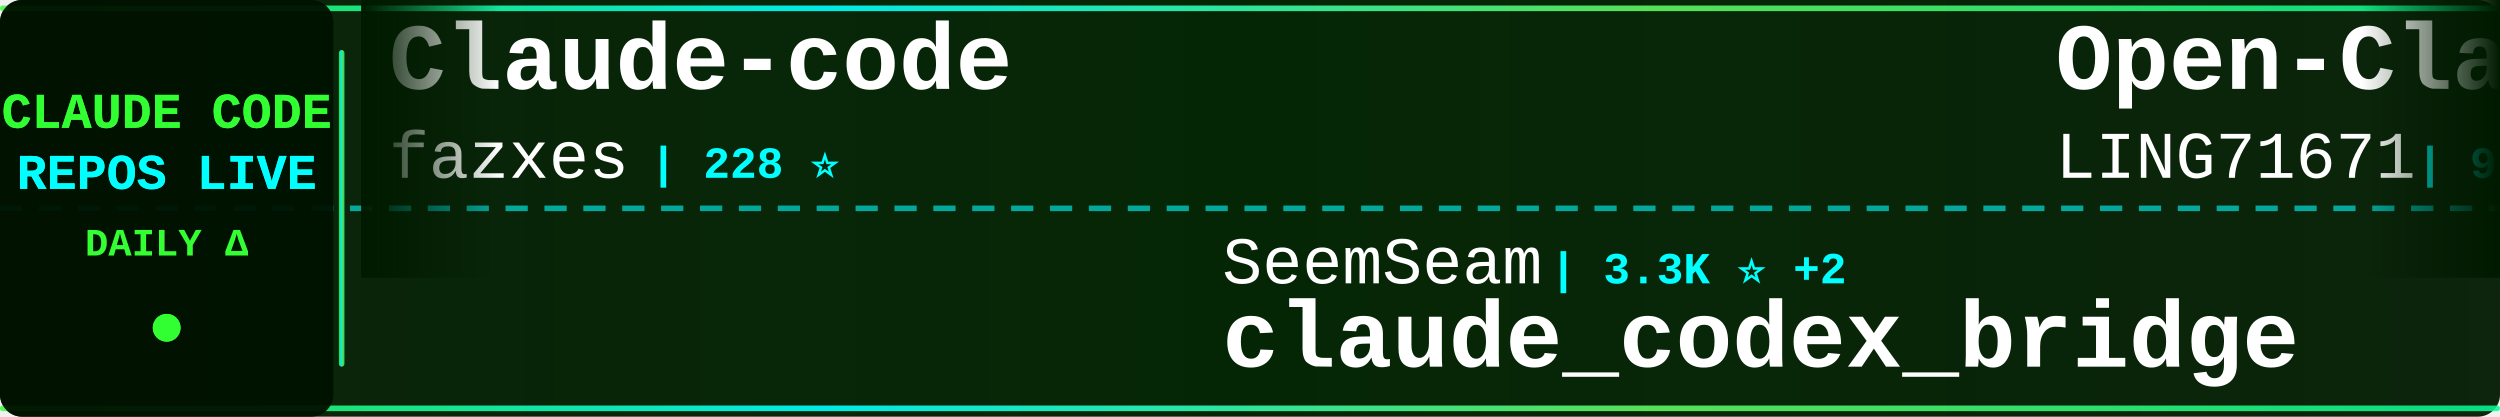
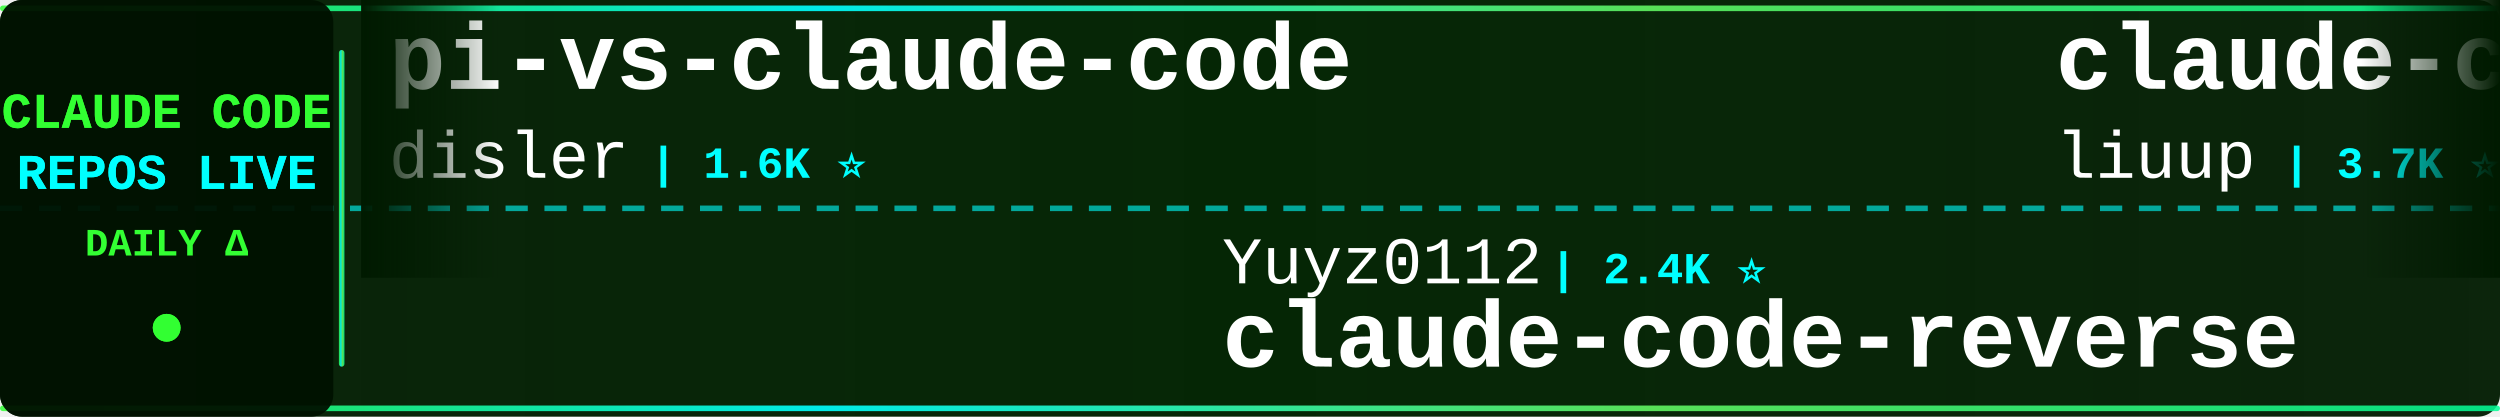
<svg xmlns="http://www.w3.org/2000/svg" width="900" height="150">
  <defs>
    <linearGradient id="tickerBg" x1="0%" y1="0%" x2="100%" y2="0%">
      <stop offset="0%" style="stop-color:#001a00;stop-opacity:0.95" />
      <stop offset="50%" style="stop-color:#002200;stop-opacity:0.98" />
      <stop offset="100%" style="stop-color:#001a00;stop-opacity:0.95" />
    </linearGradient>
    <linearGradient id="borderGrad" x1="0%" y1="0%" x2="100%" y2="0%">
      <stop offset="0%" style="stop-color:#33ff33;stop-opacity:0.85">
        <animate attributeName="stop-opacity" values="0.85;1;0.85" dur="2s" repeatCount="indefinite" />
      </stop>
      <stop offset="33%" style="stop-color:#00ffff;stop-opacity:0.9">
        <animate attributeName="stop-opacity" values="0.9;1;0.9" dur="2.2s" repeatCount="indefinite" />
      </stop>
      <stop offset="66%" style="stop-color:#66ff66;stop-opacity:0.85">
        <animate attributeName="stop-opacity" values="0.85;1;0.85" dur="1.8s" repeatCount="indefinite" />
      </stop>
      <stop offset="100%" style="stop-color:#00ff99;stop-opacity:0.85">
        <animate attributeName="stop-opacity" values="0.85;1;0.85" dur="2s" repeatCount="indefinite" />
      </stop>
    </linearGradient>
    <filter id="textGlow">
      <feGaussianBlur stdDeviation="0.1" result="coloredBlur" />
      <feMerge>
        <feMergeNode in="coloredBlur" />
        <feMergeNode in="SourceGraphic" />
      </feMerge>
    </filter>
    <filter id="metricGlow">
      <feGaussianBlur stdDeviation="0.2" result="coloredBlur" />
      <feMerge>
        <feMergeNode in="coloredBlur" />
        <feMergeNode in="SourceGraphic" />
      </feMerge>
    </filter>
    <linearGradient id="leftFade" x1="0%" y1="0%" x2="100%" y2="0%">
      <stop offset="0%" style="stop-color:#001a00;stop-opacity:1" />
      <stop offset="100%" style="stop-color:#001a00;stop-opacity:0" />
    </linearGradient>
    <linearGradient id="rightFade" x1="0%" y1="0%" x2="100%" y2="0%">
      <stop offset="0%" style="stop-color:#001a00;stop-opacity:0" />
      <stop offset="100%" style="stop-color:#001a00;stop-opacity:1" />
    </linearGradient>
  </defs>
  <rect width="900" height="150" fill="url(#tickerBg)" rx="8" />
  <rect x="0" y="2" width="900" height="2" fill="url(#borderGrad)" rx="1" />
  <rect x="0" y="146" width="900" height="2" fill="url(#borderGrad)" rx="1" />
  <line x1="0" y1="75" x2="900" y2="75" stroke="#00ffff" stroke-width="2" stroke-dasharray="8 6" opacity="0.6" />
  <rect x="0" y="0" width="120" height="150" fill="#001100" opacity="0.95" rx="8" />
  <text x="60" y="46" font-family="'Courier New', monospace" font-size="18" font-weight="bold" fill="#33ff33" text-anchor="middle" filter="url(#textGlow)">
    CLAUDE CODE
  </text>
  <text x="60" y="68" font-family="'Courier New', monospace" font-size="18" font-weight="bold" fill="#00ffff" text-anchor="middle" filter="url(#textGlow)">
    REPOS LIVE
  </text>
  <text x="60" y="92" font-family="'Courier New', monospace" font-size="14" font-weight="bold" fill="#33ff33" text-anchor="middle">
    DAILY Δ
  </text>
  <circle cx="60" cy="118" r="5" fill="#33ff33" filter="url(#metricGlow)">
    <animate attributeName="r" values="4;6;4" dur="1.5s" repeatCount="indefinite" />
    <animate attributeName="opacity" values="0.6;1;0.6" dur="1.5s" repeatCount="indefinite" />
  </circle>
  <rect x="122" y="18" width="2" height="114" fill="url(#borderGrad)" rx="1" />
  <clipPath id="tickerClip">
    <rect x="130" y="0" width="770" height="150" />
  </clipPath>
  <g clip-path="url(#tickerClip)">
    <g id="tickerItems">
      <animateTransform attributeName="transform" attributeType="XML" type="translate" from="0 0" to="-3000 0" dur="54s" repeatCount="indefinite" />
      <g transform="translate(0, 0)">
-         <text x="140" y="32" font-family="'Courier New', monospace" font-size="34" font-weight="bold" fill="#ffffff">Claude-code</text>
-         <text x="140" y="64" font-family="'Courier New', monospace" font-size="24" font-weight="normal" fill="#ffffff" opacity="1.0">fazxes</text>
-         <text x="234" y="64" font-family="'Courier New', monospace" font-size="16" font-weight="bold" fill="#00ffff"> | 228 ⭐</text>
+         <text x="140" y="32" font-family="'Courier New', monospace" font-size="34" font-weight="bold" fill="#ffffff">pi-vs-claude-code</text>
+         <text x="140" y="64" font-family="'Courier New', monospace" font-size="24" font-weight="normal" fill="#ffffff" opacity="1.0">disler</text>
+         <text x="234" y="64" font-family="'Courier New', monospace" font-size="16" font-weight="bold" fill="#00ffff"> | 1.6K ⭐</text>
      </g>
      <g transform="translate(300, 0)">
-         <text x="140" y="102" font-family="'Courier New', monospace" font-size="24" font-weight="normal" fill="#ffffff" opacity="1.0">SeemSeam</text>
-         <text x="258" y="102" font-family="'Courier New', monospace" font-size="16" font-weight="bold" fill="#00ffff"> | 3.3K ⭐ +2</text>
-         <text x="140" y="132" font-family="'Courier New', monospace" font-size="34" font-weight="bold" fill="#ffffff">claude_codex_bridge</text>
+         <text x="140" y="102" font-family="'Courier New', monospace" font-size="24" font-weight="normal" fill="#ffffff" opacity="1.0">Yuyz0112</text>
+         <text x="258" y="102" font-family="'Courier New', monospace" font-size="16" font-weight="bold" fill="#00ffff"> | 2.4K ⭐</text>
+         <text x="140" y="132" font-family="'Courier New', monospace" font-size="34" font-weight="bold" fill="#ffffff">claude-code-reverse</text>
      </g>
      <g transform="translate(600, 0)">
-         <text x="140" y="32" font-family="'Courier New', monospace" font-size="34" font-weight="bold" fill="#ffffff">Open-ClaudeCode</text>
-         <text x="140" y="64" font-family="'Courier New', monospace" font-size="24" font-weight="normal" fill="#ffffff" opacity="1.0">LING71671</text>
-         <text x="270" y="64" font-family="'Courier New', monospace" font-size="16" font-weight="bold" fill="#00ffff"> | 931 ⭐</text>
+         <text x="140" y="32" font-family="'Courier New', monospace" font-size="34" font-weight="bold" fill="#ffffff">claude-code-analysis</text>
+         <text x="140" y="64" font-family="'Courier New', monospace" font-size="24" font-weight="normal" fill="#ffffff" opacity="1.0">liuup</text>
+         <text x="222" y="64" font-family="'Courier New', monospace" font-size="16" font-weight="bold" fill="#00ffff"> | 3.7K ⭐</text>
      </g>
      <g transform="translate(900, 0)">
-         <text x="140" y="102" font-family="'Courier New', monospace" font-size="24" font-weight="normal" fill="#ffffff" opacity="1.0">chauncygu</text>
-         <text x="270" y="102" font-family="'Courier New', monospace" font-size="16" font-weight="bold" fill="#00ffff"> | 2.8K ⭐</text>
-         <text x="140" y="132" font-family="'Courier New', monospace" font-size="34" font-weight="bold" fill="#ffffff">collection-claude-code-s...</text>
+         <text x="140" y="102" font-family="'Courier New', monospace" font-size="24" font-weight="normal" fill="#ffffff" opacity="1.0">AICoderTudou</text>
+         <text x="306" y="102" font-family="'Courier New', monospace" font-size="16" font-weight="bold" fill="#00ffff"> | 497 ⭐</text>
+         <text x="140" y="132" font-family="'Courier New', monospace" font-size="34" font-weight="bold" fill="#ffffff">claude-code-tudou</text>
      </g>
      <g transform="translate(1200, 0)">
-         <text x="140" y="32" font-family="'Courier New', monospace" font-size="34" font-weight="bold" fill="#ffffff">Claude-Code-Game-Studios</text>
-         <text x="140" y="64" font-family="'Courier New', monospace" font-size="24" font-weight="normal" fill="#ffffff" opacity="1.0">Donchitos</text>
-         <text x="270" y="64" font-family="'Courier New', monospace" font-size="16" font-weight="bold" fill="#00ffff"> | 23.5K ⭐ +2</text>
+         <text x="140" y="32" font-family="'Courier New', monospace" font-size="34" font-weight="bold" fill="#ffffff">claude-code-source-build</text>
+         <text x="140" y="64" font-family="'Courier New', monospace" font-size="24" font-weight="normal" fill="#ffffff" opacity="1.0">andrew-kramer-inno</text>
+         <text x="378" y="64" font-family="'Courier New', monospace" font-size="16" font-weight="bold" fill="#00ffff"> | 593 ⭐</text>
      </g>
      <g transform="translate(1500, 0)">
-         <text x="140" y="102" font-family="'Courier New', monospace" font-size="24" font-weight="normal" fill="#ffffff" opacity="1.0">disler</text>
-         <text x="234" y="102" font-family="'Courier New', monospace" font-size="16" font-weight="bold" fill="#00ffff"> | 3.9K ⭐ +1</text>
-         <text x="140" y="132" font-family="'Courier New', monospace" font-size="34" font-weight="bold" fill="#ffffff">claude-code-hooks-master...</text>
+         <text x="140" y="102" font-family="'Courier New', monospace" font-size="24" font-weight="normal" fill="#ffffff" opacity="1.0">Windy3f3f3f3f</text>
+         <text x="318" y="102" font-family="'Courier New', monospace" font-size="16" font-weight="bold" fill="#00ffff"> | 3.3K ⭐</text>
+         <text x="140" y="132" font-family="'Courier New', monospace" font-size="34" font-weight="bold" fill="#ffffff">how-claude-code-works</text>
      </g>
      <g transform="translate(1800, 0)">
-         <text x="140" y="32" font-family="'Courier New', monospace" font-size="34" font-weight="bold" fill="#ffffff">system_prompts_leaks</text>
-         <text x="140" y="64" font-family="'Courier New', monospace" font-size="24" font-weight="normal" fill="#ffffff" opacity="1.0">asgeirtj</text>
-         <text x="258" y="64" font-family="'Courier New', monospace" font-size="16" font-weight="bold" fill="#00ffff"> | 61.8K ⭐ +22</text>
+         <text x="140" y="32" font-family="'Courier New', monospace" font-size="34" font-weight="bold" fill="#ffffff">Claude-Code</text>
+         <text x="140" y="64" font-family="'Courier New', monospace" font-size="24" font-weight="normal" fill="#ffffff" opacity="1.0">pengchengneo</text>
+         <text x="306" y="64" font-family="'Courier New', monospace" font-size="16" font-weight="bold" fill="#00ffff"> | 1.7K ⭐</text>
      </g>
      <g transform="translate(2100, 0)">
-         <text x="140" y="102" font-family="'Courier New', monospace" font-size="24" font-weight="normal" fill="#ffffff" opacity="1.0">ding113</text>
-         <text x="246" y="102" font-family="'Courier New', monospace" font-size="16" font-weight="bold" fill="#00ffff"> | 3.3K ⭐</text>
-         <text x="140" y="132" font-family="'Courier New', monospace" font-size="34" font-weight="bold" fill="#ffffff">claude-code-hub</text>
+         <text x="140" y="102" font-family="'Courier New', monospace" font-size="24" font-weight="normal" fill="#ffffff" opacity="1.0">hangsman</text>
+         <text x="258" y="102" font-family="'Courier New', monospace" font-size="16" font-weight="bold" fill="#00ffff"> | 790 ⭐</text>
+         <text x="140" y="132" font-family="'Courier New', monospace" font-size="34" font-weight="bold" fill="#ffffff">claude-code-source</text>
      </g>
      <g transform="translate(2400, 0)">
-         <text x="140" y="32" font-family="'Courier New', monospace" font-size="34" font-weight="bold" fill="#ffffff">free-claude-code</text>
-         <text x="140" y="64" font-family="'Courier New', monospace" font-size="24" font-weight="normal" fill="#ffffff" opacity="1.0">Alishahryar1</text>
-         <text x="306" y="64" font-family="'Courier New', monospace" font-size="16" font-weight="bold" fill="#00ffff"> | 43.3K ⭐ +13</text>
+         <text x="140" y="32" font-family="'Courier New', monospace" font-size="34" font-weight="bold" fill="#ffffff">Claude-Code-Source-Study</text>
+         <text x="140" y="64" font-family="'Courier New', monospace" font-size="24" font-weight="normal" fill="#ffffff" opacity="1.0">luyao618</text>
+         <text x="258" y="64" font-family="'Courier New', monospace" font-size="16" font-weight="bold" fill="#00ffff"> | 1.6K ⭐</text>
      </g>
      <g transform="translate(2700, 0)">
-         <text x="140" y="102" font-family="'Courier New', monospace" font-size="24" font-weight="normal" fill="#ffffff" opacity="1.0">zstmfhy</text>
-         <text x="246" y="102" font-family="'Courier New', monospace" font-size="16" font-weight="bold" fill="#00ffff"> | 190 ⭐</text>
-         <text x="140" y="132" font-family="'Courier New', monospace" font-size="34" font-weight="bold" fill="#ffffff">Claude-code</text>
+         <text x="140" y="102" font-family="'Courier New', monospace" font-size="24" font-weight="normal" fill="#ffffff" opacity="1.0">KPR111</text>
+         <text x="234" y="102" font-family="'Courier New', monospace" font-size="16" font-weight="bold" fill="#00ffff"> | 18 ⭐</text>
+         <text x="140" y="132" font-family="'Courier New', monospace" font-size="34" font-weight="bold" fill="#ffffff">Claude-Code</text>
      </g>
      <g transform="translate(3000, 0)">
-         <text x="140" y="32" font-family="'Courier New', monospace" font-size="34" font-weight="bold" fill="#ffffff">Claude-code</text>
-         <text x="140" y="64" font-family="'Courier New', monospace" font-size="24" font-weight="normal" fill="#ffffff" opacity="1.0">fazxes</text>
-         <text x="234" y="64" font-family="'Courier New', monospace" font-size="16" font-weight="bold" fill="#00ffff"> | 228 ⭐</text>
+         <text x="140" y="32" font-family="'Courier New', monospace" font-size="34" font-weight="bold" fill="#ffffff">pi-vs-claude-code</text>
+         <text x="140" y="64" font-family="'Courier New', monospace" font-size="24" font-weight="normal" fill="#ffffff" opacity="1.0">disler</text>
+         <text x="234" y="64" font-family="'Courier New', monospace" font-size="16" font-weight="bold" fill="#00ffff"> | 1.6K ⭐</text>
      </g>
      <g transform="translate(3300, 0)">
-         <text x="140" y="102" font-family="'Courier New', monospace" font-size="24" font-weight="normal" fill="#ffffff" opacity="1.0">SeemSeam</text>
-         <text x="258" y="102" font-family="'Courier New', monospace" font-size="16" font-weight="bold" fill="#00ffff"> | 3.3K ⭐ +2</text>
-         <text x="140" y="132" font-family="'Courier New', monospace" font-size="34" font-weight="bold" fill="#ffffff">claude_codex_bridge</text>
+         <text x="140" y="102" font-family="'Courier New', monospace" font-size="24" font-weight="normal" fill="#ffffff" opacity="1.0">Yuyz0112</text>
+         <text x="258" y="102" font-family="'Courier New', monospace" font-size="16" font-weight="bold" fill="#00ffff"> | 2.4K ⭐</text>
+         <text x="140" y="132" font-family="'Courier New', monospace" font-size="34" font-weight="bold" fill="#ffffff">claude-code-reverse</text>
      </g>
      <g transform="translate(3600, 0)">
-         <text x="140" y="32" font-family="'Courier New', monospace" font-size="34" font-weight="bold" fill="#ffffff">Open-ClaudeCode</text>
-         <text x="140" y="64" font-family="'Courier New', monospace" font-size="24" font-weight="normal" fill="#ffffff" opacity="1.0">LING71671</text>
-         <text x="270" y="64" font-family="'Courier New', monospace" font-size="16" font-weight="bold" fill="#00ffff"> | 931 ⭐</text>
+         <text x="140" y="32" font-family="'Courier New', monospace" font-size="34" font-weight="bold" fill="#ffffff">claude-code-analysis</text>
+         <text x="140" y="64" font-family="'Courier New', monospace" font-size="24" font-weight="normal" fill="#ffffff" opacity="1.0">liuup</text>
+         <text x="222" y="64" font-family="'Courier New', monospace" font-size="16" font-weight="bold" fill="#00ffff"> | 3.7K ⭐</text>
      </g>
      <g transform="translate(3900, 0)">
-         <text x="140" y="102" font-family="'Courier New', monospace" font-size="24" font-weight="normal" fill="#ffffff" opacity="1.0">chauncygu</text>
-         <text x="270" y="102" font-family="'Courier New', monospace" font-size="16" font-weight="bold" fill="#00ffff"> | 2.8K ⭐</text>
-         <text x="140" y="132" font-family="'Courier New', monospace" font-size="34" font-weight="bold" fill="#ffffff">collection-claude-code-s...</text>
+         <text x="140" y="102" font-family="'Courier New', monospace" font-size="24" font-weight="normal" fill="#ffffff" opacity="1.0">AICoderTudou</text>
+         <text x="306" y="102" font-family="'Courier New', monospace" font-size="16" font-weight="bold" fill="#00ffff"> | 497 ⭐</text>
+         <text x="140" y="132" font-family="'Courier New', monospace" font-size="34" font-weight="bold" fill="#ffffff">claude-code-tudou</text>
      </g>
    </g>
  </g>
  <rect x="130" y="0" width="50" height="100" fill="url(#leftFade)" />
  <rect x="850" y="0" width="50" height="100" fill="url(#rightFade)" />
</svg>
